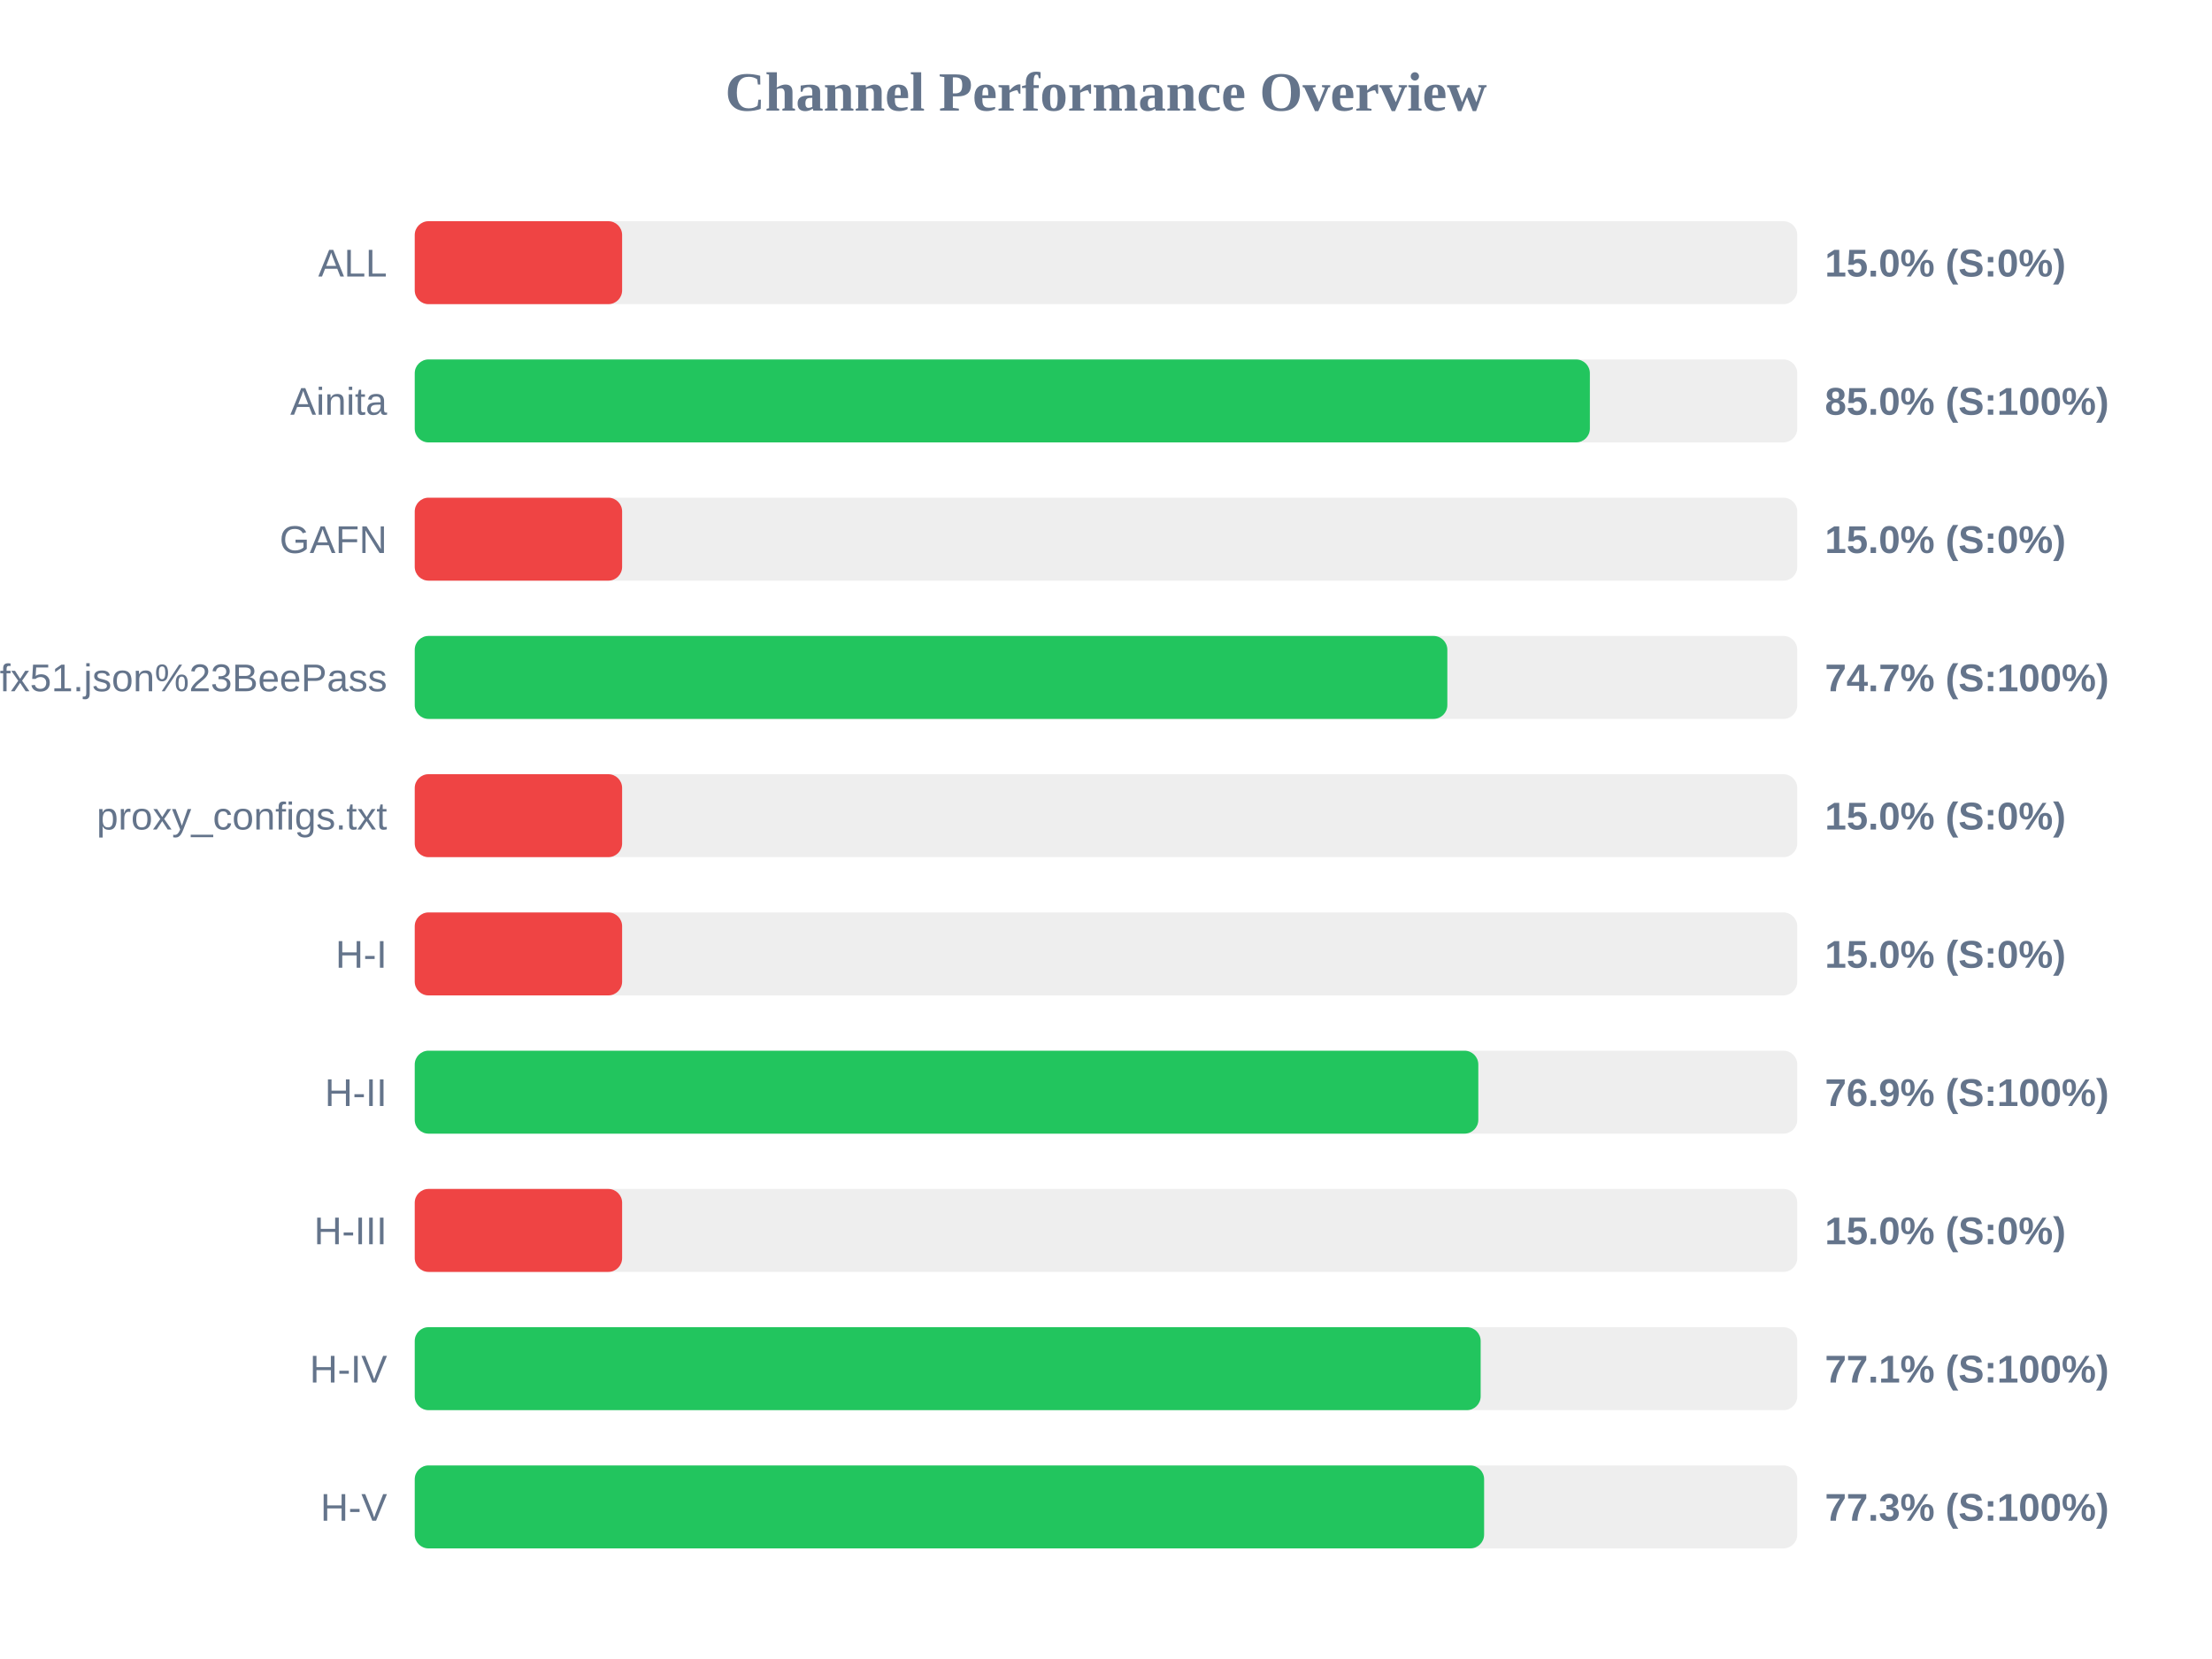
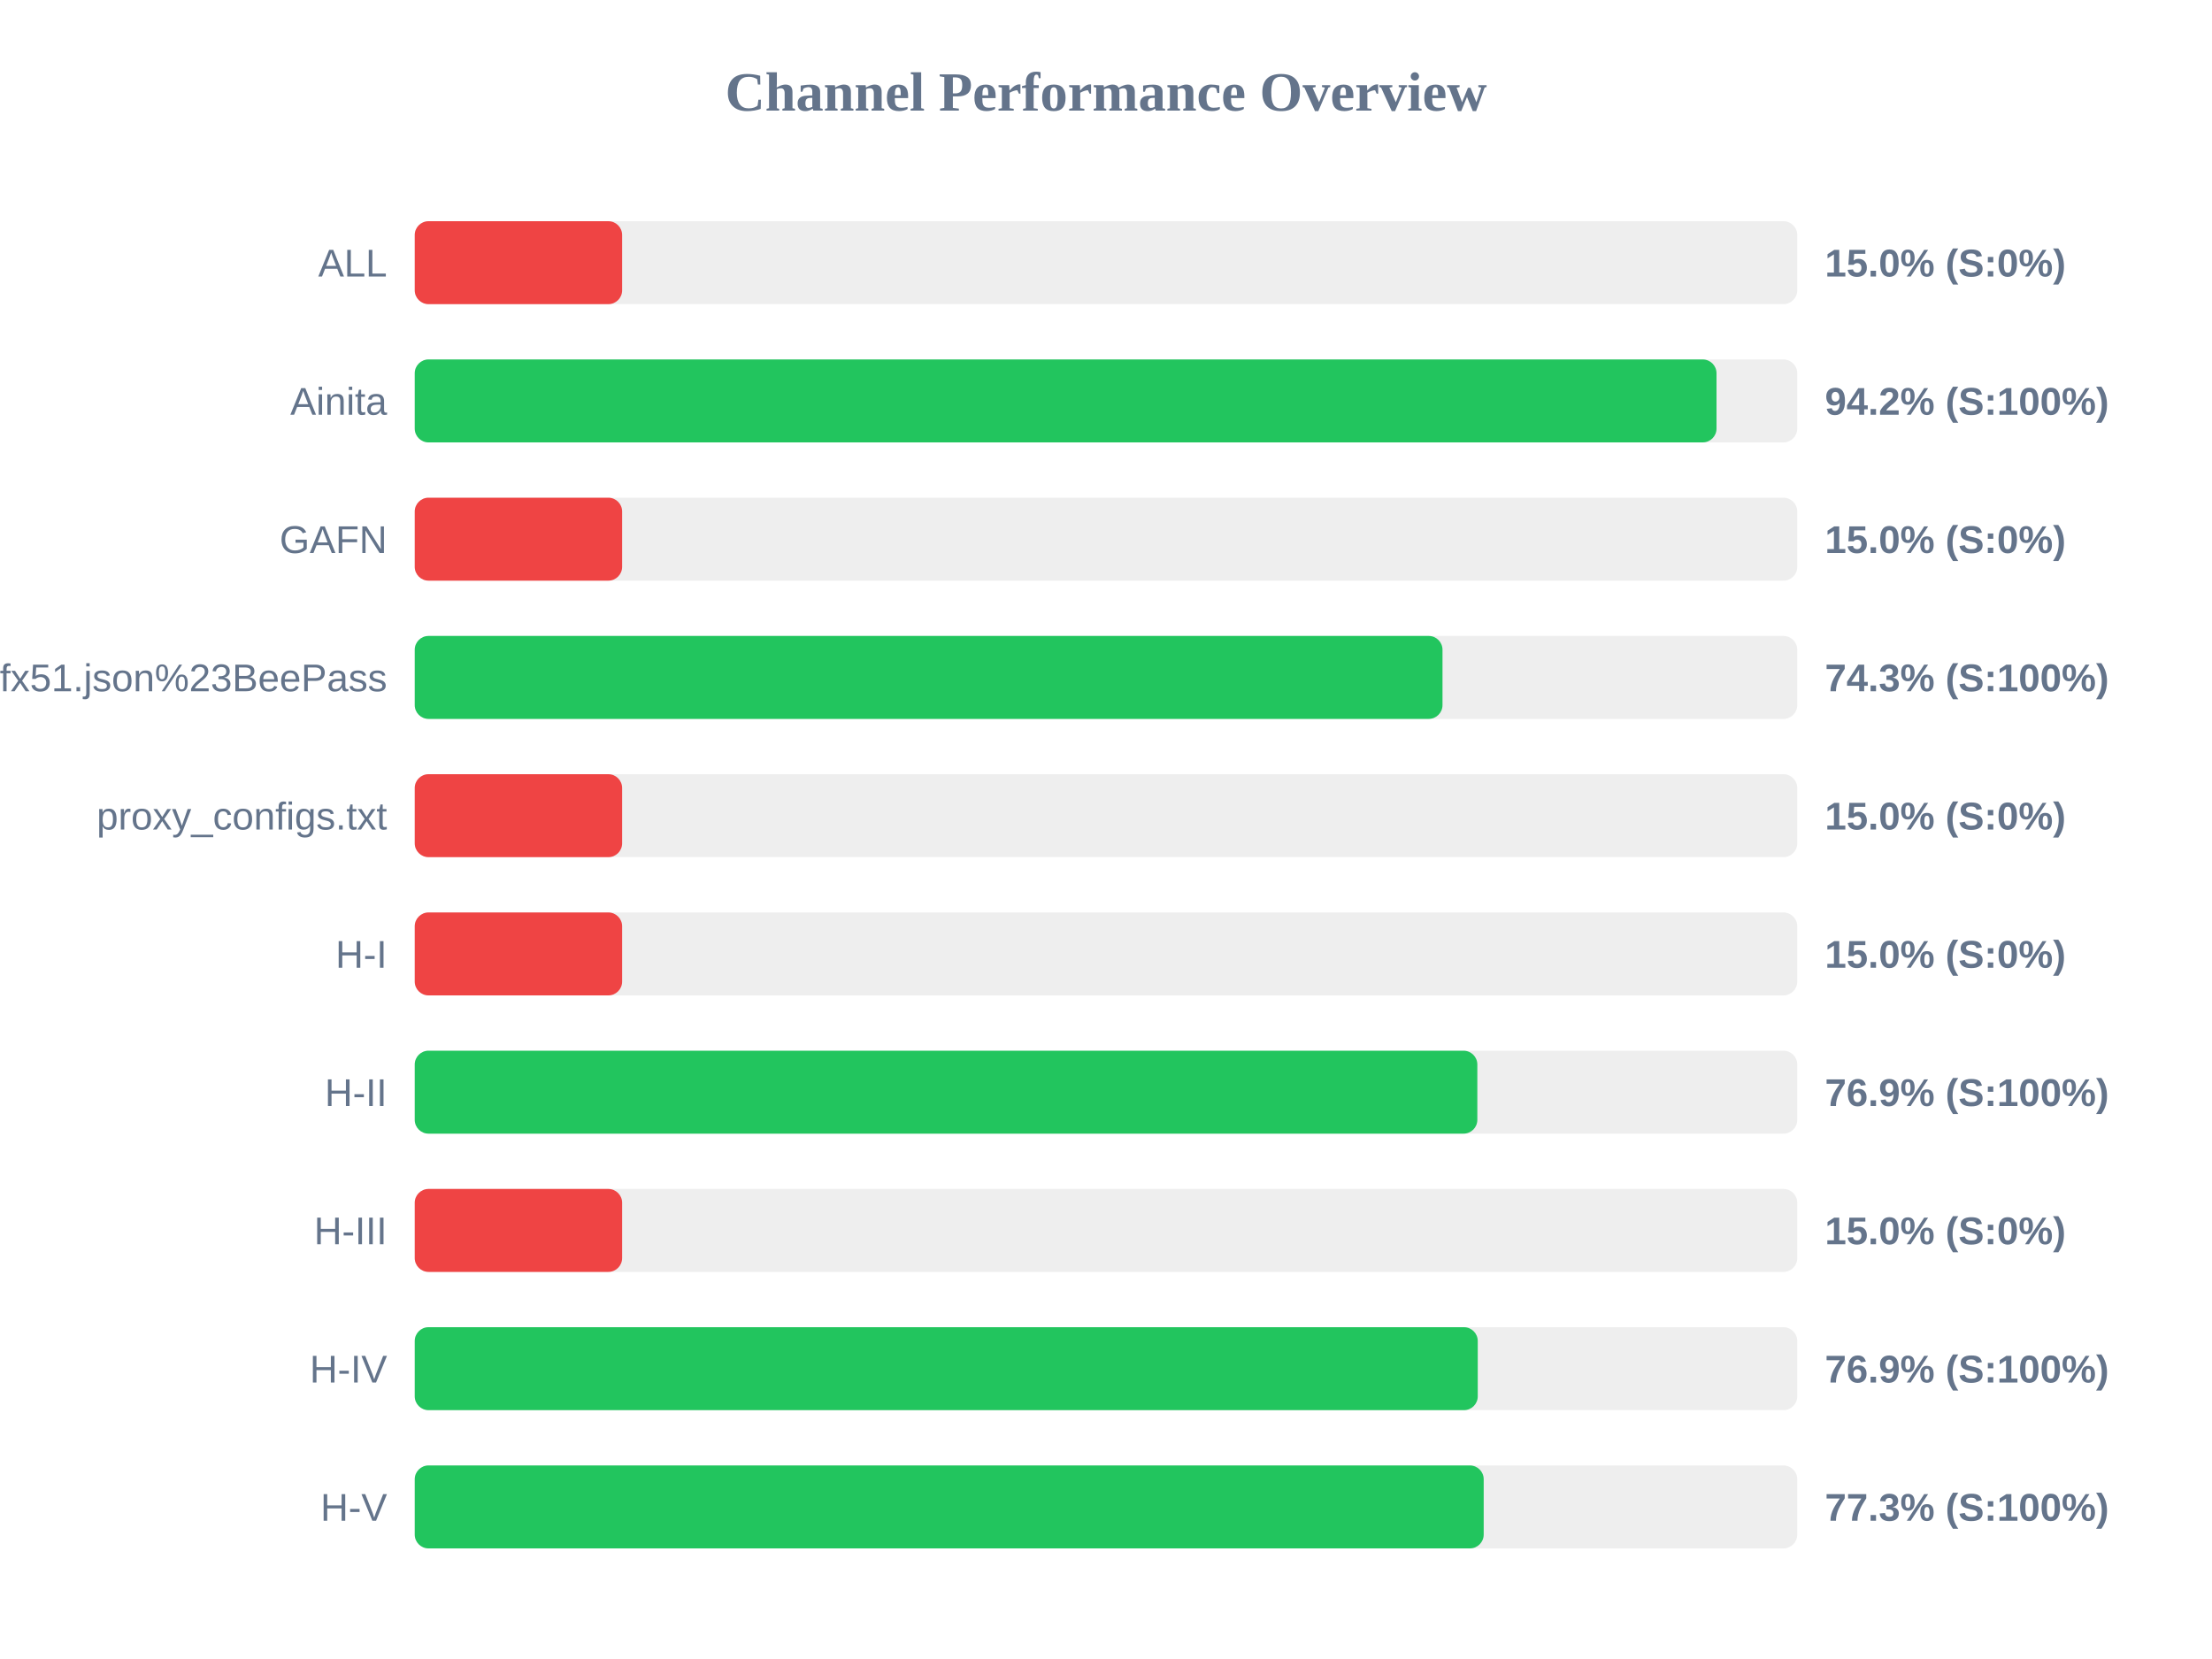
<svg xmlns="http://www.w3.org/2000/svg" width="800" height="600" version="1.1">
  <style>
        .row { font: 14px Arial; fill: #64748b; }
        .score { font: bold 14px Arial; fill: #64748b; }
    </style>
  <text x="400" y="40" text-anchor="middle" font-size="20px" font-weight="bold" fill="#64748b">Channel Performance Overview</text>
  <rect x="150" y="80" width="500" height="30" fill="#eee" rx="5" />
  <rect x="150" y="80" width="75.0" height="30" fill="#ef4444" rx="5" />
  <text x="140" y="100" text-anchor="end" class="row">ALL</text>
  <text x="660" y="100" text-anchor="start" class="score">15.0% (S:0%)</text>
  <rect x="150" y="130" width="500" height="30" fill="#eee" rx="5" />
-   <rect x="150" y="130" width="425.0" height="30" fill="#22c55e" rx="5" />
+   <rect x="150" y="130" width="470.8" height="30" fill="#22c55e" rx="5" />
  <text x="140" y="150" text-anchor="end" class="row">Ainita</text>
-   <text x="660" y="150" text-anchor="start" class="score">85.0% (S:100%)</text>
+   <text x="660" y="150" text-anchor="start" class="score">94.2% (S:100%)</text>
  <rect x="150" y="180" width="500" height="30" fill="#eee" rx="5" />
  <rect x="150" y="180" width="75.0" height="30" fill="#ef4444" rx="5" />
  <text x="140" y="200" text-anchor="end" class="row">GAFN</text>
  <text x="660" y="200" text-anchor="start" class="score">15.0% (S:0%)</text>
  <rect x="150" y="230" width="500" height="30" fill="#eee" rx="5" />
-   <rect x="150" y="230" width="373.45" height="30" fill="#22c55e" rx="5" />
+   <rect x="150" y="230" width="371.7" height="30" fill="#22c55e" rx="5" />
  <text x="140" y="250" text-anchor="end" class="row">sub?s=ssconf%3A%2F%2Fs3.amazonaws.com%2Fbeedynconprd%2Fzf38bv6oxi1nv3wfkpmxyfl8yj5fargza3foantoalu16vznl0ckxx7bgf1ufx51.json%23BeePass</text>
-   <text x="660" y="250" text-anchor="start" class="score">74.7% (S:100%)</text>
+   <text x="660" y="250" text-anchor="start" class="score">74.3% (S:100%)</text>
  <rect x="150" y="280" width="500" height="30" fill="#eee" rx="5" />
  <rect x="150" y="280" width="75.0" height="30" fill="#ef4444" rx="5" />
  <text x="140" y="300" text-anchor="end" class="row">proxy_configs.txt</text>
  <text x="660" y="300" text-anchor="start" class="score">15.0% (S:0%)</text>
  <rect x="150" y="330" width="500" height="30" fill="#eee" rx="5" />
  <rect x="150" y="330" width="75.0" height="30" fill="#ef4444" rx="5" />
  <text x="140" y="350" text-anchor="end" class="row">H-I</text>
  <text x="660" y="350" text-anchor="start" class="score">15.0% (S:0%)</text>
  <rect x="150" y="380" width="500" height="30" fill="#eee" rx="5" />
-   <rect x="150" y="380" width="384.65" height="30" fill="#22c55e" rx="5" />
+   <rect x="150" y="380" width="384.3" height="30" fill="#22c55e" rx="5" />
  <text x="140" y="400" text-anchor="end" class="row">H-II</text>
  <text x="660" y="400" text-anchor="start" class="score">76.9% (S:100%)</text>
  <rect x="150" y="430" width="500" height="30" fill="#eee" rx="5" />
  <rect x="150" y="430" width="75.0" height="30" fill="#ef4444" rx="5" />
  <text x="140" y="450" text-anchor="end" class="row">H-III</text>
  <text x="660" y="450" text-anchor="start" class="score">15.0% (S:0%)</text>
  <rect x="150" y="480" width="500" height="30" fill="#eee" rx="5" />
-   <rect x="150" y="480" width="385.5" height="30" fill="#22c55e" rx="5" />
+   <rect x="150" y="480" width="384.45" height="30" fill="#22c55e" rx="5" />
  <text x="140" y="500" text-anchor="end" class="row">H-IV</text>
-   <text x="660" y="500" text-anchor="start" class="score">77.1% (S:100%)</text>
+   <text x="660" y="500" text-anchor="start" class="score">76.9% (S:100%)</text>
  <rect x="150" y="530" width="500" height="30" fill="#eee" rx="5" />
-   <rect x="150" y="530" width="386.75" height="30" fill="#22c55e" rx="5" />
+   <rect x="150" y="530" width="386.6" height="30" fill="#22c55e" rx="5" />
  <text x="140" y="550" text-anchor="end" class="row">H-V</text>
  <text x="660" y="550" text-anchor="start" class="score">77.3% (S:100%)</text>
</svg>
